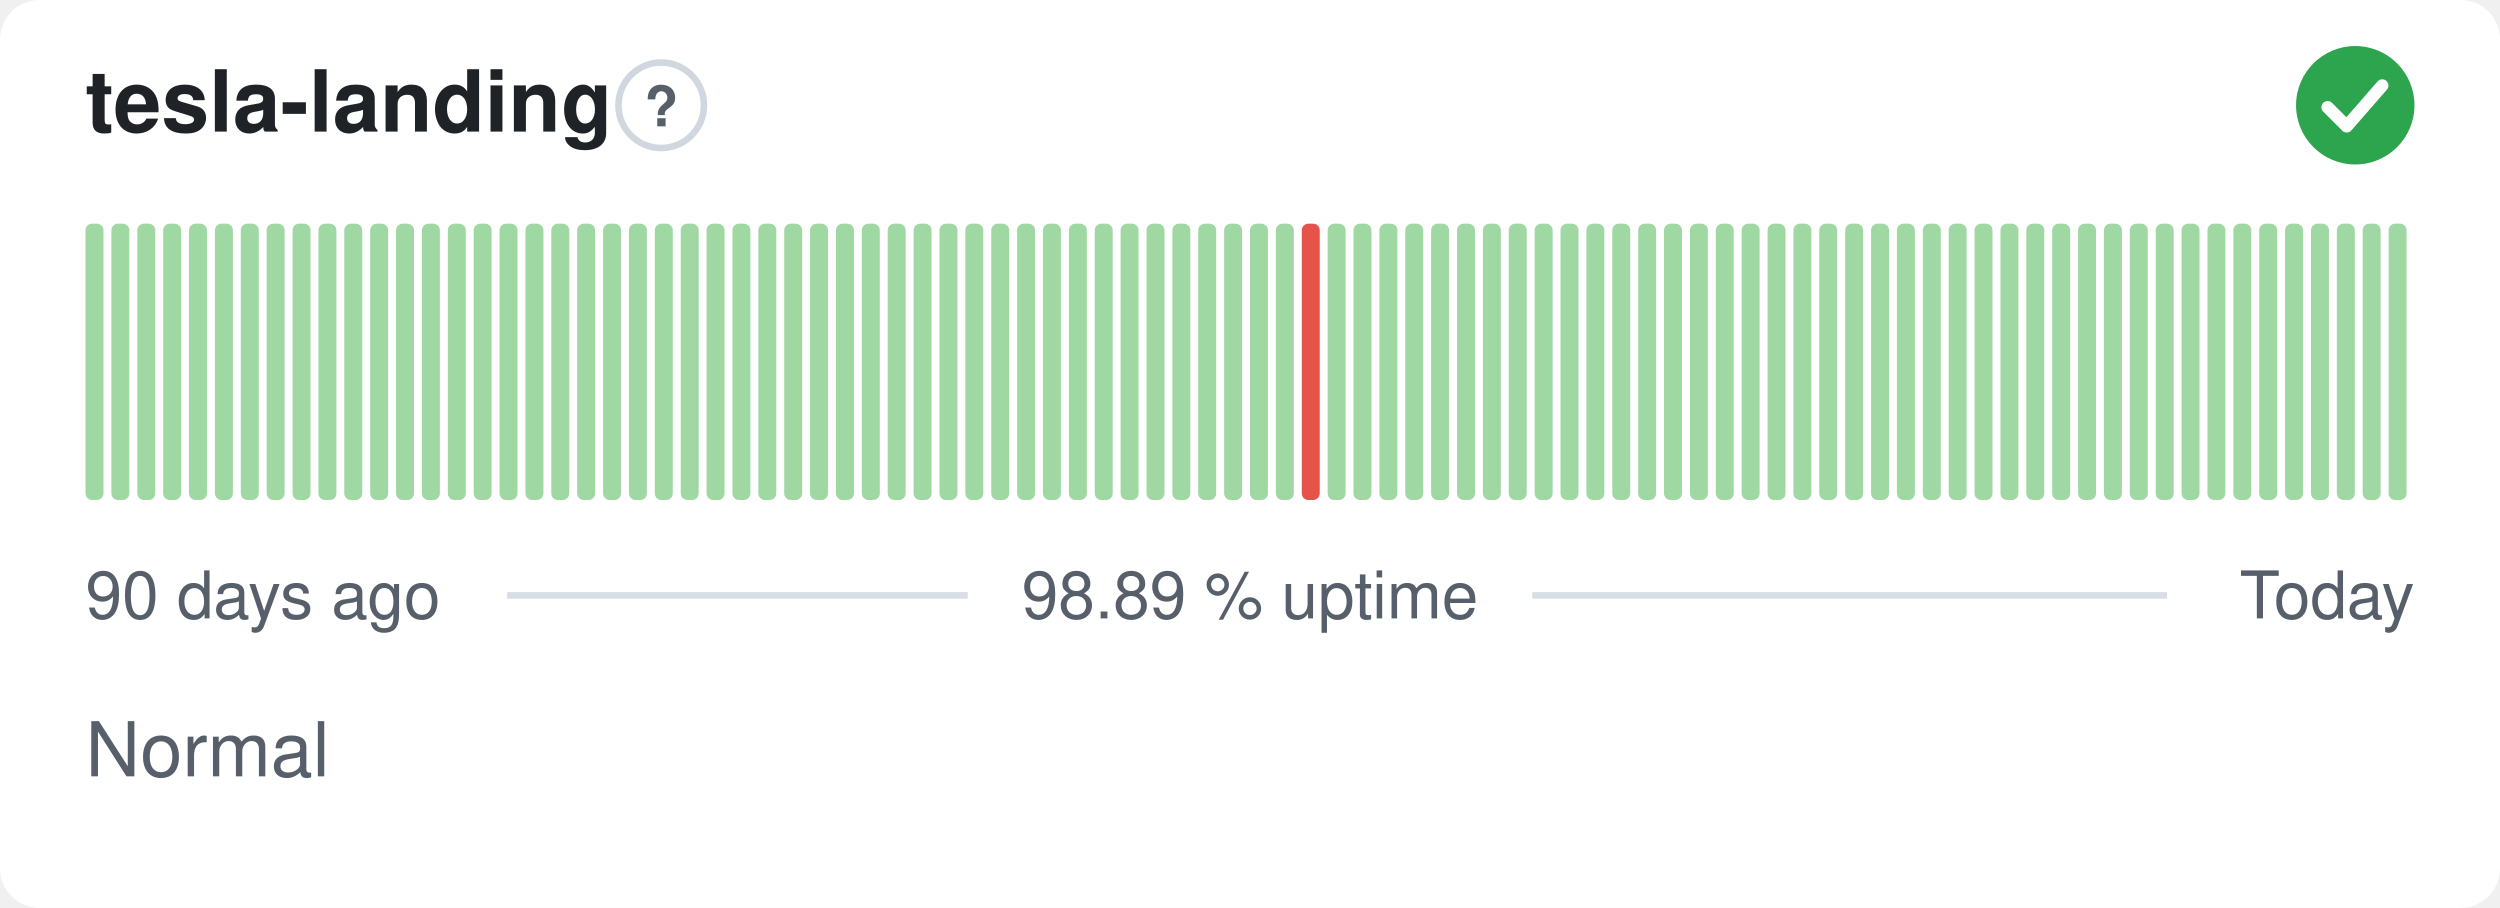
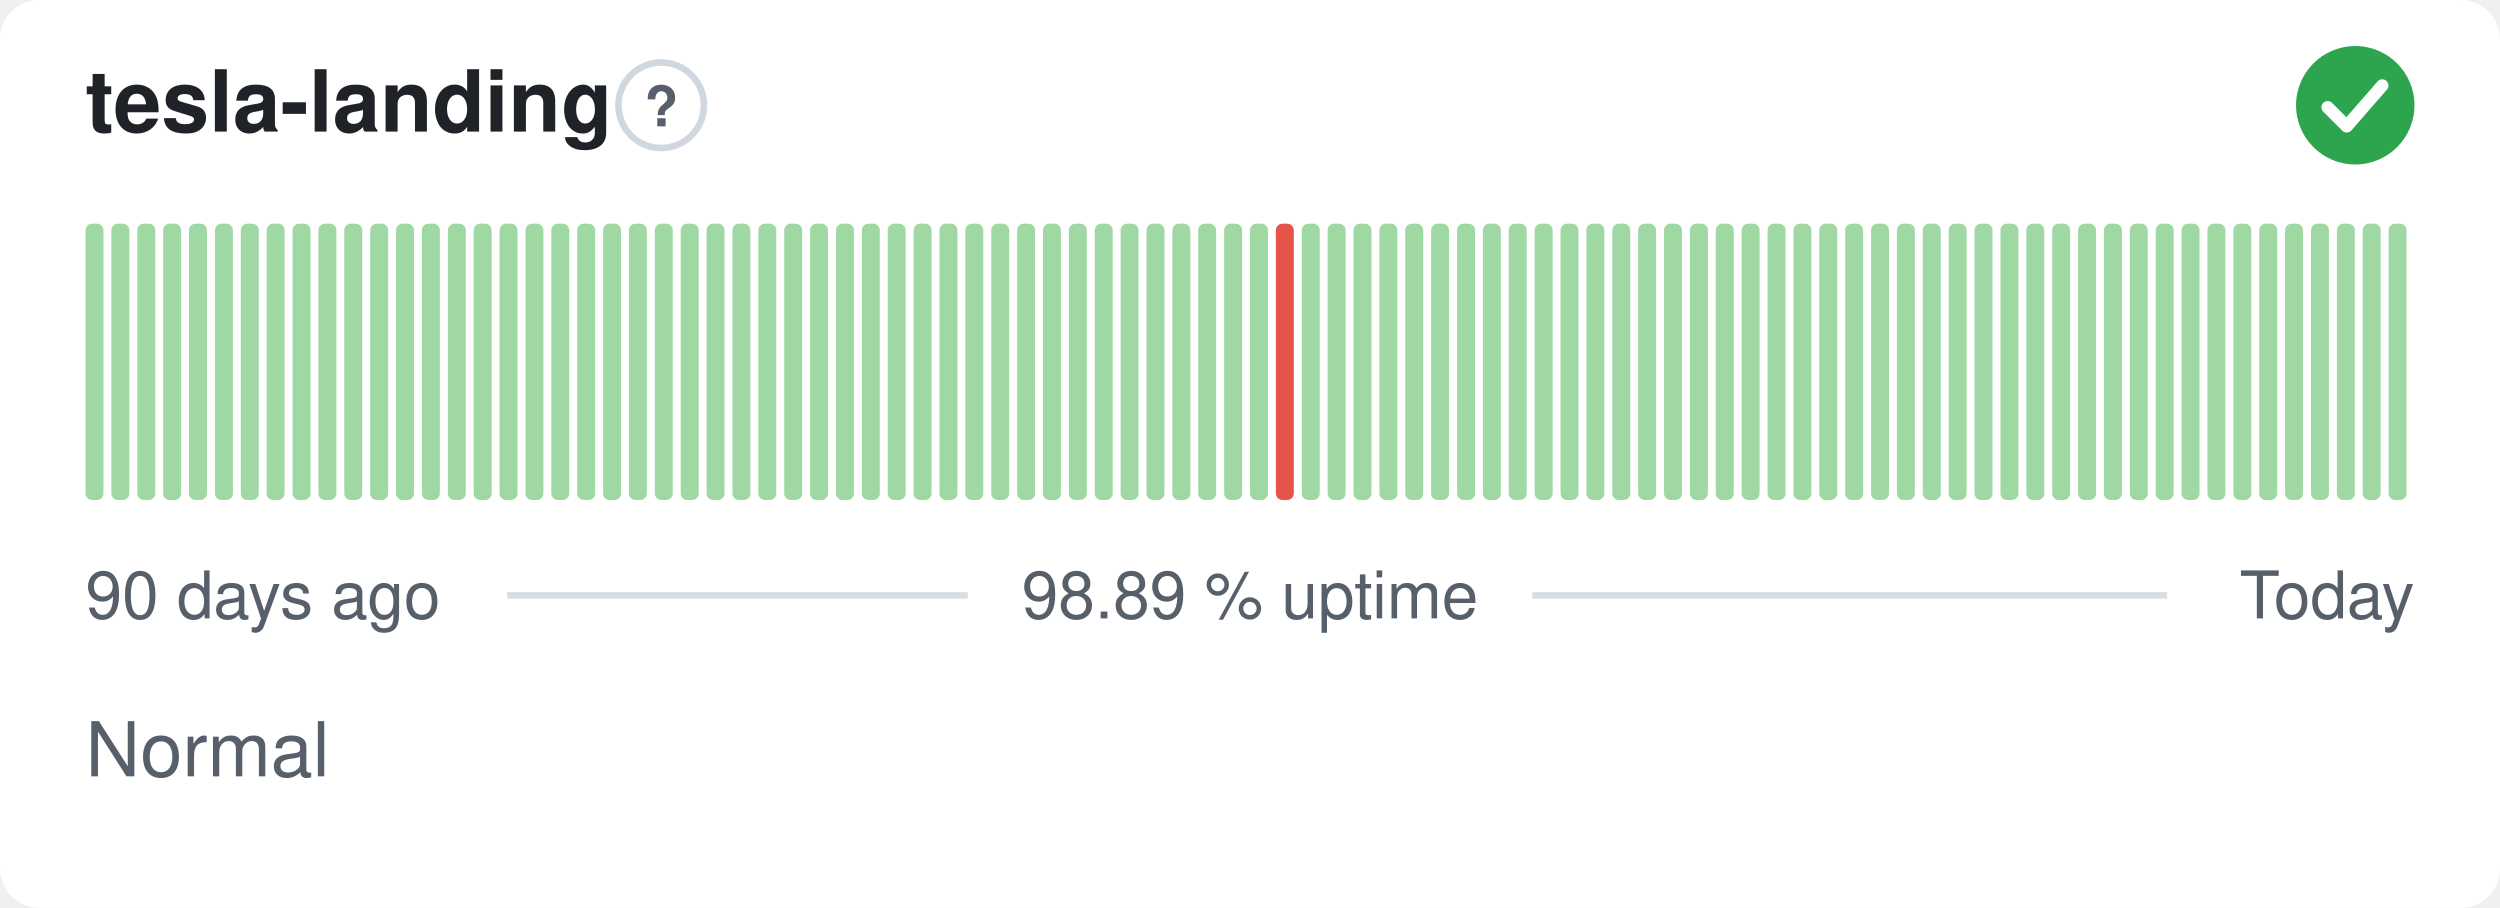
<svg xmlns="http://www.w3.org/2000/svg" width="380" height="138" viewBox="0 0 380 138" role="img" aria-label="tesla-landing: Normal, 98.89 % uptime over the last 90 days" font-family="-apple-system,BlinkMacSystemFont,'Segoe UI',Helvetica,Arial,sans-serif">
  <style>
    @media (prefers-color-scheme: dark) {
      .bg { fill: #0d1117 }
      .title { fill: #e6edf3 }
      .muted { fill: #8b949e }
      .hint { stroke: #30363d }
      .rule { stroke: #30363d }
      .nodata { fill: #21262d }
    }
  </style>
  <rect class="bg" width="380" height="138" rx="6" fill="#ffffff" />
  <text class="title" x="13" y="20" font-size="13" font-weight="600" fill="#1f2328">tesla-landing</text>
  <circle class="hint" cx="100.5" cy="16" r="6.5" fill="none" stroke="#d0d7de" stroke-width="1" />
  <text class="muted" x="100.5" y="19.2" text-anchor="middle" font-size="8.5" font-weight="700" fill="#57606a">?</text>
  <circle cx="358" cy="16" r="9" fill="#2da44e" />
  <path d="M353.80 16.30l2.90 2.90 5.40 -6.20" fill="none" stroke="#fff" stroke-width="1.89" stroke-linecap="round" stroke-linejoin="round" />
  <rect x="13.00" y="34.00" width="2.73" height="42.00" rx="1" fill="#9fd8a3" />
  <rect x="16.93" y="34.00" width="2.73" height="42.00" rx="1" fill="#9fd8a3" />
  <rect x="20.87" y="34.00" width="2.73" height="42.00" rx="1" fill="#9fd8a3" />
  <rect x="24.80" y="34.00" width="2.73" height="42.00" rx="1" fill="#9fd8a3" />
  <rect x="28.73" y="34.00" width="2.73" height="42.00" rx="1" fill="#9fd8a3" />
  <rect x="32.67" y="34.00" width="2.73" height="42.00" rx="1" fill="#9fd8a3" />
  <rect x="36.60" y="34.00" width="2.73" height="42.00" rx="1" fill="#9fd8a3" />
  <rect x="40.53" y="34.00" width="2.73" height="42.00" rx="1" fill="#9fd8a3" />
  <rect x="44.47" y="34.00" width="2.73" height="42.00" rx="1" fill="#9fd8a3" />
  <rect x="48.40" y="34.00" width="2.73" height="42.00" rx="1" fill="#9fd8a3" />
  <rect x="52.33" y="34.00" width="2.73" height="42.00" rx="1" fill="#9fd8a3" />
  <rect x="56.27" y="34.00" width="2.73" height="42.00" rx="1" fill="#9fd8a3" />
  <rect x="60.20" y="34.00" width="2.73" height="42.00" rx="1" fill="#9fd8a3" />
  <rect x="64.13" y="34.00" width="2.73" height="42.00" rx="1" fill="#9fd8a3" />
  <rect x="68.07" y="34.00" width="2.73" height="42.00" rx="1" fill="#9fd8a3" />
  <rect x="72.00" y="34.00" width="2.73" height="42.00" rx="1" fill="#9fd8a3" />
  <rect x="75.93" y="34.00" width="2.73" height="42.00" rx="1" fill="#9fd8a3" />
  <rect x="79.87" y="34.00" width="2.73" height="42.00" rx="1" fill="#9fd8a3" />
  <rect x="83.80" y="34.00" width="2.73" height="42.00" rx="1" fill="#9fd8a3" />
  <rect x="87.73" y="34.00" width="2.73" height="42.00" rx="1" fill="#9fd8a3" />
  <rect x="91.67" y="34.00" width="2.73" height="42.00" rx="1" fill="#9fd8a3" />
  <rect x="95.60" y="34.00" width="2.73" height="42.00" rx="1" fill="#9fd8a3" />
  <rect x="99.53" y="34.00" width="2.73" height="42.00" rx="1" fill="#9fd8a3" />
  <rect x="103.47" y="34.00" width="2.73" height="42.00" rx="1" fill="#9fd8a3" />
  <rect x="107.40" y="34.00" width="2.73" height="42.00" rx="1" fill="#9fd8a3" />
  <rect x="111.33" y="34.00" width="2.73" height="42.00" rx="1" fill="#9fd8a3" />
  <rect x="115.27" y="34.00" width="2.73" height="42.00" rx="1" fill="#9fd8a3" />
  <rect x="119.20" y="34.00" width="2.73" height="42.00" rx="1" fill="#9fd8a3" />
  <rect x="123.13" y="34.00" width="2.73" height="42.00" rx="1" fill="#9fd8a3" />
  <rect x="127.07" y="34.00" width="2.73" height="42.00" rx="1" fill="#9fd8a3" />
  <rect x="131.00" y="34.00" width="2.73" height="42.00" rx="1" fill="#9fd8a3" />
  <rect x="134.93" y="34.00" width="2.73" height="42.00" rx="1" fill="#9fd8a3" />
  <rect x="138.87" y="34.00" width="2.73" height="42.00" rx="1" fill="#9fd8a3" />
  <rect x="142.80" y="34.00" width="2.73" height="42.00" rx="1" fill="#9fd8a3" />
  <rect x="146.73" y="34.00" width="2.73" height="42.00" rx="1" fill="#9fd8a3" />
  <rect x="150.67" y="34.00" width="2.73" height="42.00" rx="1" fill="#9fd8a3" />
  <rect x="154.60" y="34.00" width="2.73" height="42.00" rx="1" fill="#9fd8a3" />
  <rect x="158.53" y="34.00" width="2.73" height="42.00" rx="1" fill="#9fd8a3" />
  <rect x="162.47" y="34.00" width="2.73" height="42.00" rx="1" fill="#9fd8a3" />
  <rect x="166.40" y="34.00" width="2.73" height="42.00" rx="1" fill="#9fd8a3" />
  <rect x="170.33" y="34.00" width="2.73" height="42.00" rx="1" fill="#9fd8a3" />
  <rect x="174.27" y="34.00" width="2.73" height="42.00" rx="1" fill="#9fd8a3" />
  <rect x="178.20" y="34.00" width="2.73" height="42.00" rx="1" fill="#9fd8a3" />
  <rect x="182.13" y="34.00" width="2.73" height="42.00" rx="1" fill="#9fd8a3" />
  <rect x="186.07" y="34.00" width="2.73" height="42.00" rx="1" fill="#9fd8a3" />
  <rect x="190.00" y="34.00" width="2.73" height="42.00" rx="1" fill="#9fd8a3" />
-   <rect x="193.93" y="34.00" width="2.73" height="42.00" rx="1" fill="#9fd8a3" />
-   <rect x="197.87" y="34.00" width="2.73" height="42.00" rx="1" fill="#e5534b" />
+   <rect x="193.93" y="34.00" width="2.73" height="42.00" rx="1" fill="#e5534b" />
+   <rect x="197.87" y="34.00" width="2.73" height="42.00" rx="1" fill="#9fd8a3" />
  <rect x="201.80" y="34.00" width="2.73" height="42.00" rx="1" fill="#9fd8a3" />
  <rect x="205.73" y="34.00" width="2.73" height="42.00" rx="1" fill="#9fd8a3" />
  <rect x="209.67" y="34.00" width="2.73" height="42.00" rx="1" fill="#9fd8a3" />
  <rect x="213.60" y="34.00" width="2.73" height="42.00" rx="1" fill="#9fd8a3" />
  <rect x="217.53" y="34.00" width="2.73" height="42.00" rx="1" fill="#9fd8a3" />
  <rect x="221.47" y="34.00" width="2.73" height="42.00" rx="1" fill="#9fd8a3" />
  <rect x="225.40" y="34.00" width="2.73" height="42.00" rx="1" fill="#9fd8a3" />
  <rect x="229.33" y="34.00" width="2.73" height="42.00" rx="1" fill="#9fd8a3" />
  <rect x="233.27" y="34.00" width="2.73" height="42.00" rx="1" fill="#9fd8a3" />
  <rect x="237.20" y="34.00" width="2.73" height="42.00" rx="1" fill="#9fd8a3" />
  <rect x="241.13" y="34.00" width="2.73" height="42.00" rx="1" fill="#9fd8a3" />
  <rect x="245.07" y="34.00" width="2.73" height="42.00" rx="1" fill="#9fd8a3" />
  <rect x="249.00" y="34.00" width="2.73" height="42.00" rx="1" fill="#9fd8a3" />
  <rect x="252.93" y="34.00" width="2.73" height="42.00" rx="1" fill="#9fd8a3" />
  <rect x="256.87" y="34.00" width="2.73" height="42.00" rx="1" fill="#9fd8a3" />
  <rect x="260.80" y="34.00" width="2.73" height="42.00" rx="1" fill="#9fd8a3" />
  <rect x="264.73" y="34.00" width="2.73" height="42.00" rx="1" fill="#9fd8a3" />
  <rect x="268.67" y="34.00" width="2.73" height="42.00" rx="1" fill="#9fd8a3" />
  <rect x="272.60" y="34.00" width="2.73" height="42.00" rx="1" fill="#9fd8a3" />
  <rect x="276.53" y="34.00" width="2.73" height="42.00" rx="1" fill="#9fd8a3" />
  <rect x="280.47" y="34.00" width="2.73" height="42.00" rx="1" fill="#9fd8a3" />
  <rect x="284.40" y="34.00" width="2.73" height="42.00" rx="1" fill="#9fd8a3" />
  <rect x="288.33" y="34.00" width="2.73" height="42.00" rx="1" fill="#9fd8a3" />
  <rect x="292.27" y="34.00" width="2.73" height="42.00" rx="1" fill="#9fd8a3" />
  <rect x="296.20" y="34.00" width="2.73" height="42.00" rx="1" fill="#9fd8a3" />
  <rect x="300.13" y="34.00" width="2.73" height="42.00" rx="1" fill="#9fd8a3" />
  <rect x="304.07" y="34.00" width="2.73" height="42.00" rx="1" fill="#9fd8a3" />
  <rect x="308.00" y="34.00" width="2.73" height="42.00" rx="1" fill="#9fd8a3" />
  <rect x="311.93" y="34.00" width="2.73" height="42.00" rx="1" fill="#9fd8a3" />
  <rect x="315.87" y="34.00" width="2.73" height="42.00" rx="1" fill="#9fd8a3" />
  <rect x="319.80" y="34.00" width="2.73" height="42.00" rx="1" fill="#9fd8a3" />
  <rect x="323.73" y="34.00" width="2.73" height="42.00" rx="1" fill="#9fd8a3" />
  <rect x="327.67" y="34.00" width="2.73" height="42.00" rx="1" fill="#9fd8a3" />
  <rect x="331.60" y="34.00" width="2.73" height="42.00" rx="1" fill="#9fd8a3" />
  <rect x="335.53" y="34.00" width="2.73" height="42.00" rx="1" fill="#9fd8a3" />
  <rect x="339.47" y="34.00" width="2.73" height="42.00" rx="1" fill="#9fd8a3" />
  <rect x="343.40" y="34.00" width="2.73" height="42.00" rx="1" fill="#9fd8a3" />
  <rect x="347.33" y="34.00" width="2.73" height="42.00" rx="1" fill="#9fd8a3" />
  <rect x="351.27" y="34.00" width="2.73" height="42.00" rx="1" fill="#9fd8a3" />
  <rect x="355.20" y="34.00" width="2.73" height="42.00" rx="1" fill="#9fd8a3" />
  <rect x="359.13" y="34.00" width="2.73" height="42.00" rx="1" fill="#9fd8a3" />
  <rect x="363.07" y="34.00" width="2.73" height="42.00" rx="1" fill="#9fd8a3" />
  <text class="muted" x="13" y="94" font-size="10" fill="#57606a">90 days ago</text>
  <text class="muted" x="190" y="94" text-anchor="middle" font-size="10" fill="#57606a">98.89 % uptime</text>
  <text class="muted" x="367" y="94" text-anchor="end" font-size="10" fill="#57606a">Today</text>
  <line class="rule" x1="77.1" y1="90.5" x2="147.1" y2="90.5" stroke="#d8dee4" stroke-width="1" />
  <line class="rule" x1="232.9" y1="90.5" x2="329.4" y2="90.5" stroke="#d8dee4" stroke-width="1" />
  <text class="muted" x="13" y="118" font-size="11.5" fill="#57606a">Normal</text>
</svg>
